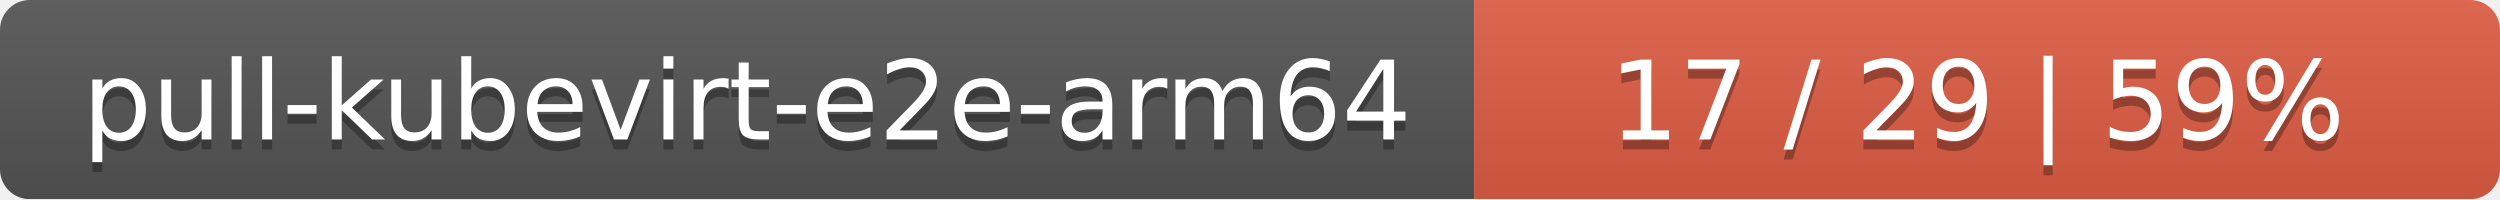
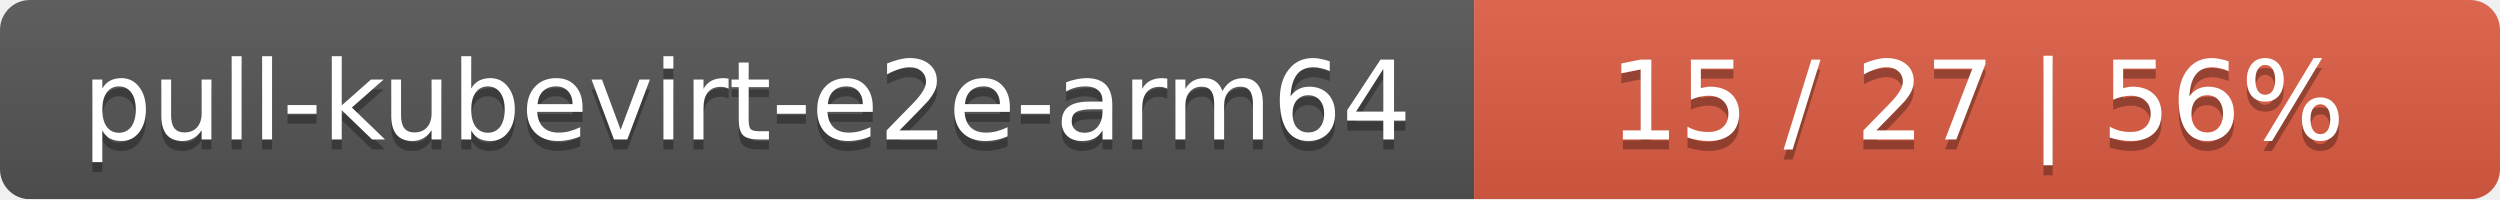
<svg xmlns="http://www.w3.org/2000/svg" width="251" height="20">
  <linearGradient id="smooth" x2="0" y2="100%">
    <stop offset="0" stop-color="#bbb" stop-opacity=".1" />
    <stop offset="1" stop-opacity=".1" />
  </linearGradient>
  <mask id="round">
    <rect width="251" height="20" rx="3" fill="#fff" />
  </mask>
  <g mask="url(#round)">
    <rect width="148" height="20" fill="#555" />
    <rect x="148" width="103" height="20" fill="#e05d44" />
    <rect width="251" height="20" fill="url(#smooth)" />
  </g>
  <g fill="#fff" text-anchor="middle" font-family="DejaVu Sans,Verdana,Geneva,sans-serif" font-size="11">
    <text x="75" y="15" fill="#010101" fill-opacity=".3">pull-kubevirt-e2e-arm64</text>
    <text x="75" y="14">pull-kubevirt-e2e-arm64</text>
-     <text x="198.5" y="15" fill="#010101" fill-opacity=".3">17 / 29    |    59%</text>
-     <text x="198.5" y="14">17 / 29    |    59%</text>
+     <text x="198.5" y="15" fill="#010101" fill-opacity=".3">15 / 27    |    56%</text>
+     <text x="198.5" y="14">15 / 27    |    56%</text>
  </g>
</svg>
